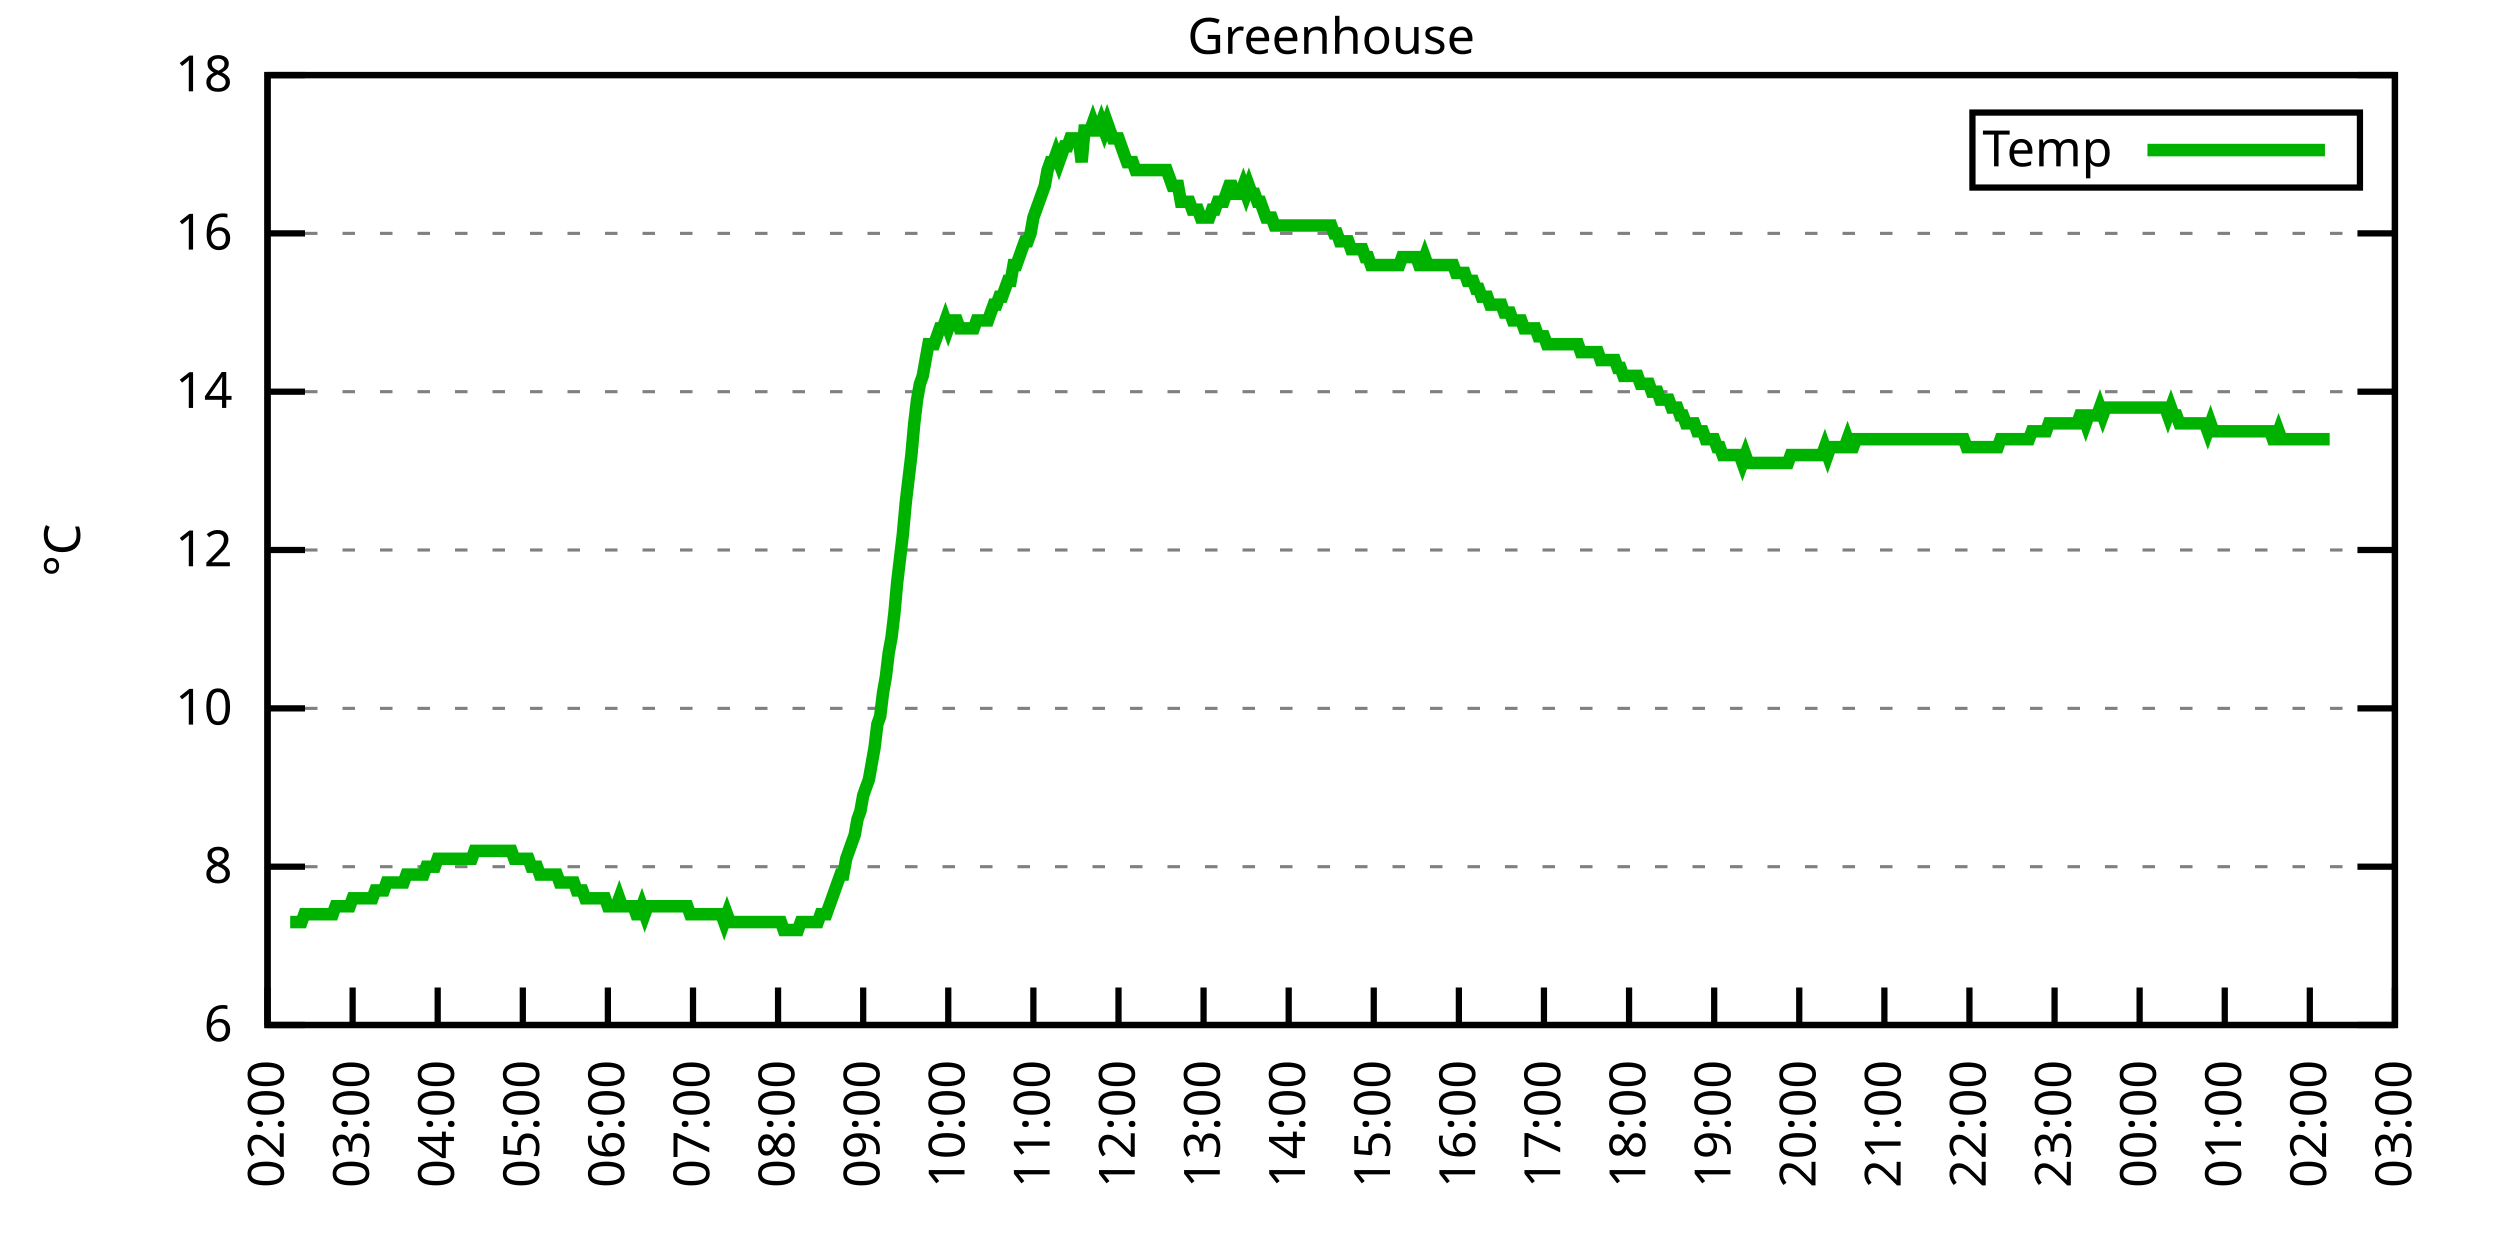
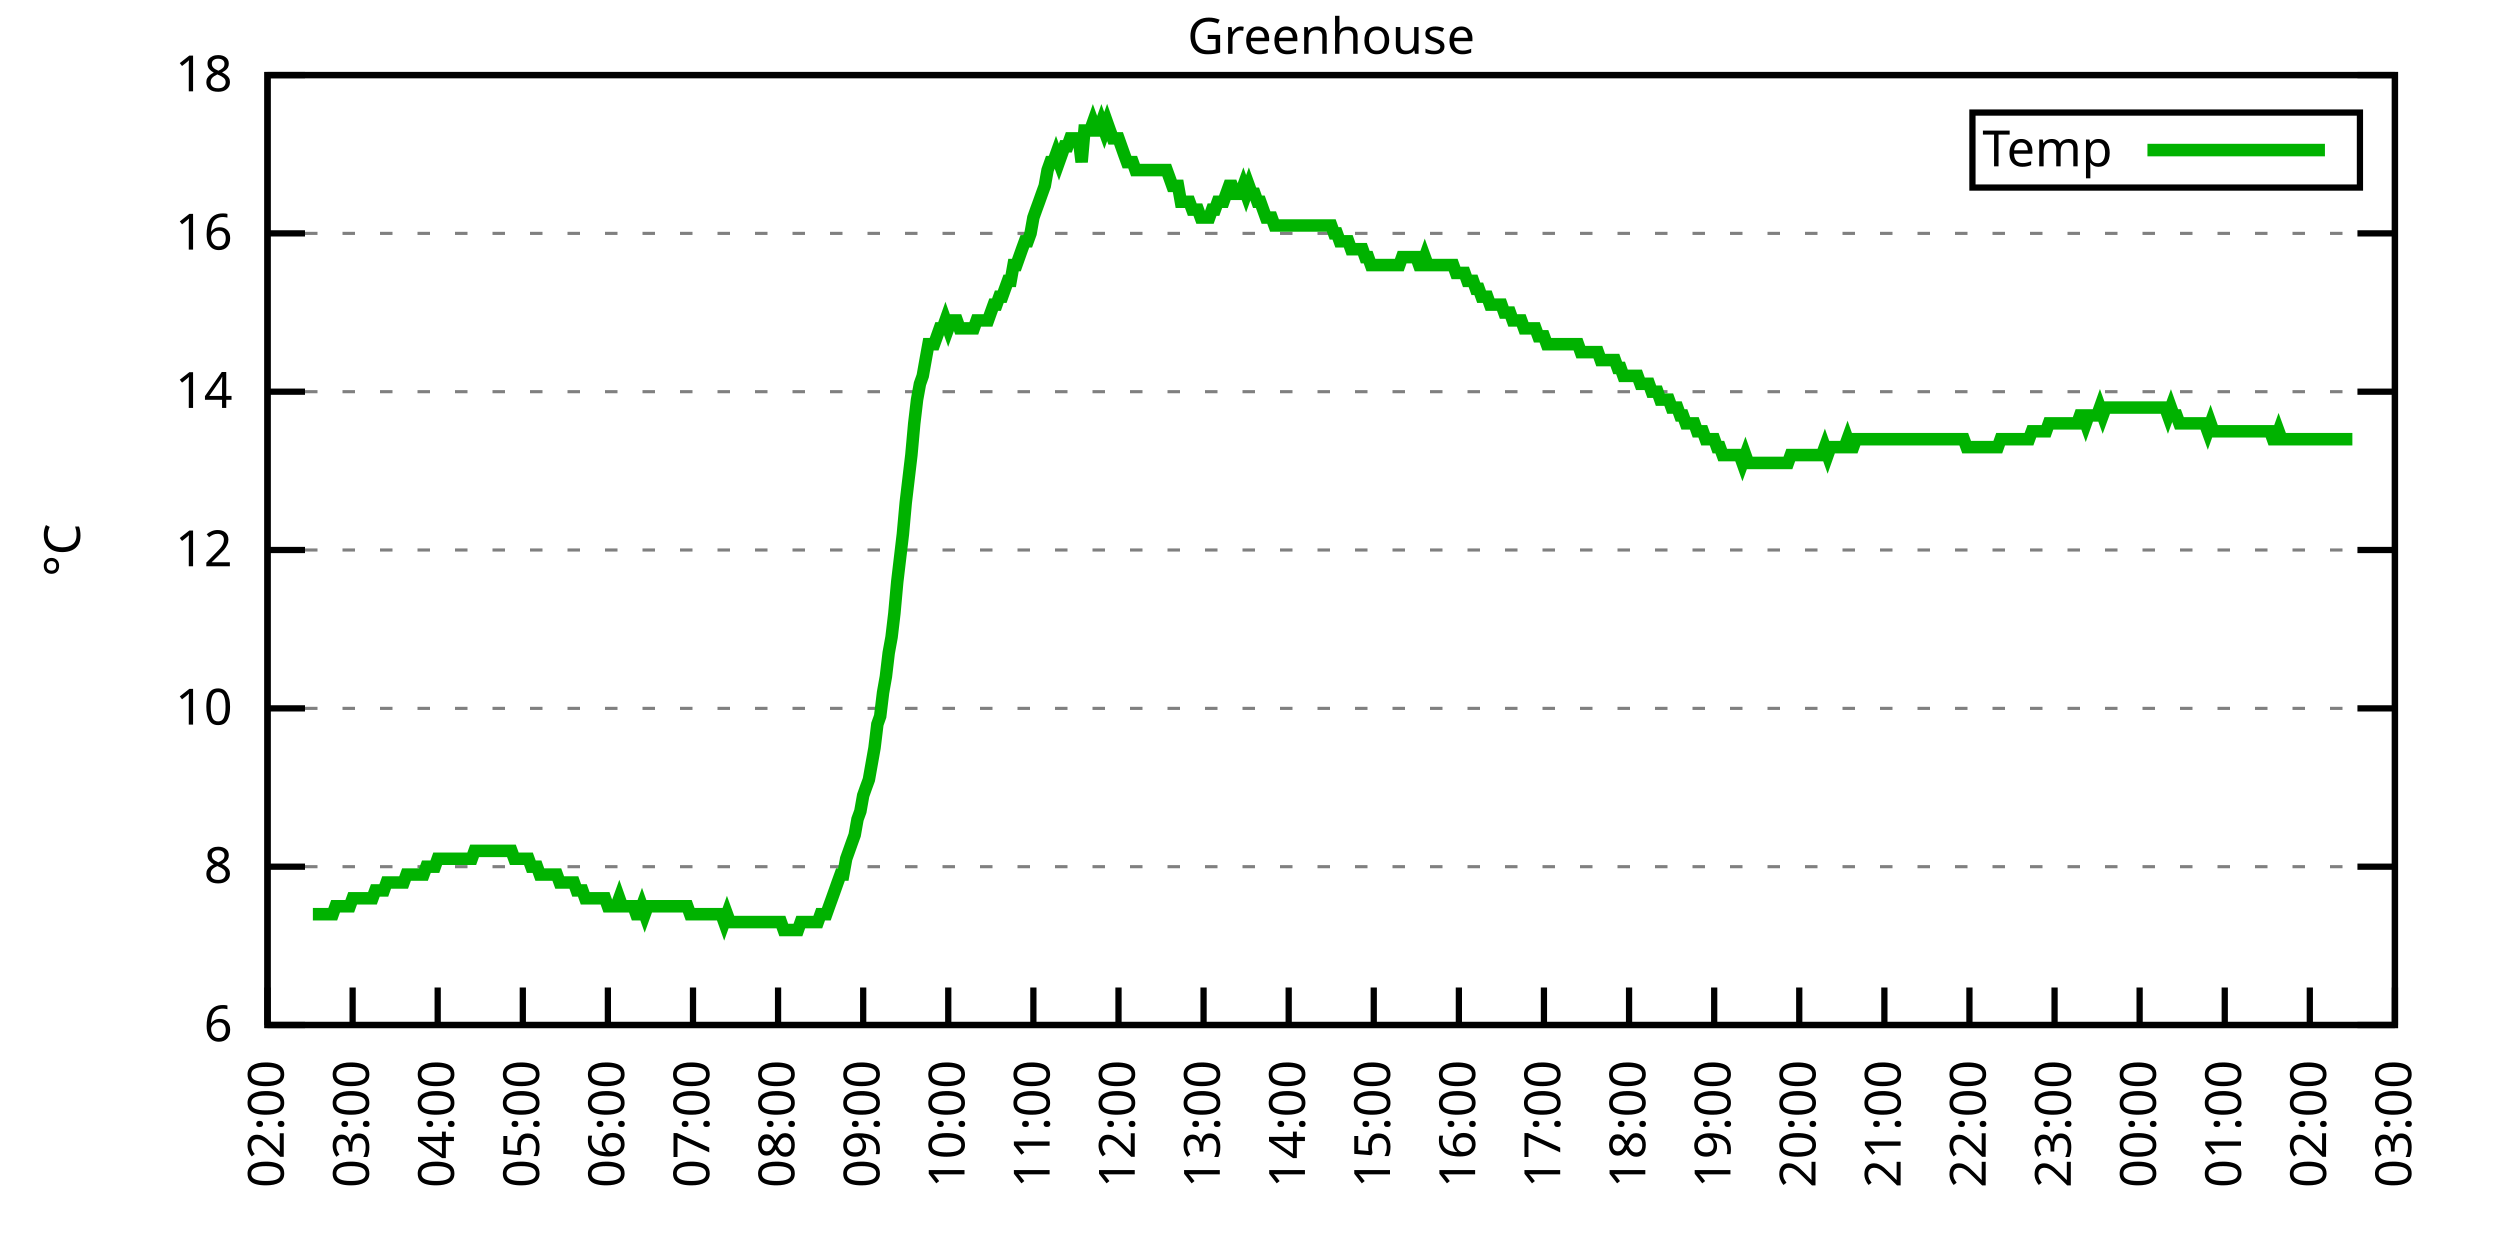
<svg xmlns="http://www.w3.org/2000/svg" xmlns:xlink="http://www.w3.org/1999/xlink" width="400" height="200" viewBox="0 0 400 200">
  <g id="gnuplot_canvas">
    <rect x="0" y="0" width="400" height="200" fill="none" />
    <defs>
      <circle id="gpDot" r="0.5" stroke-width="0.5" stroke="currentColor" />
      <path id="gpPt0" stroke-width="0.333" stroke="currentColor" d="M-1,0 h2 M0,-1 v2" />
      <path id="gpPt1" stroke-width="0.333" stroke="currentColor" d="M-1,-1 L1,1 M1,-1 L-1,1" />
      <path id="gpPt2" stroke-width="0.333" stroke="currentColor" d="M-1,0 L1,0 M0,-1 L0,1 M-1,-1 L1,1 M-1,1 L1,-1" />
      <rect id="gpPt3" stroke-width="0.333" stroke="currentColor" x="-1" y="-1" width="2" height="2" />
      <rect id="gpPt4" stroke-width="0.333" stroke="currentColor" fill="currentColor" x="-1" y="-1" width="2" height="2" />
      <circle id="gpPt5" stroke-width="0.333" stroke="currentColor" cx="0" cy="0" r="1" />
      <use xlink:href="#gpPt5" id="gpPt6" fill="currentColor" stroke="none" />
      <path id="gpPt7" stroke-width="0.333" stroke="currentColor" d="M0,-1.33 L-1.33,0.67 L1.33,0.67 z" />
      <use xlink:href="#gpPt7" id="gpPt8" fill="currentColor" stroke="none" />
      <use xlink:href="#gpPt7" id="gpPt9" stroke="currentColor" transform="rotate(180)" />
      <use xlink:href="#gpPt9" id="gpPt10" fill="currentColor" stroke="none" />
      <use xlink:href="#gpPt3" id="gpPt11" stroke="currentColor" transform="rotate(45)" />
      <use xlink:href="#gpPt11" id="gpPt12" fill="currentColor" stroke="none" />
      <path id="gpPt13" stroke-width="0.333" stroke="currentColor" d="M0,1.330 L1.265,0.411 L0.782,-1.067 L-0.782,-1.076 L-1.265,0.411 z" />
      <use xlink:href="#gpPt13" id="gpPt14" fill="currentColor" stroke="none" />
      <filter id="textbox" filterUnits="objectBoundingBox" x="0" y="0" height="1" width="1">
        <feFlood flood-color="white" flood-opacity="1" result="bgnd" />
        <feComposite in="SourceGraphic" in2="bgnd" operator="atop" />
      </filter>
      <filter id="greybox" filterUnits="objectBoundingBox" x="0" y="0" height="1" width="1">
        <feFlood flood-color="lightgrey" flood-opacity="1" result="grey" />
        <feComposite in="SourceGraphic" in2="grey" operator="atop" />
      </filter>
    </defs>
    <g fill="none" color="white" stroke="currentColor" stroke-width="1.00" stroke-linecap="butt" stroke-linejoin="miter">
</g>
    <g fill="none" color="black" stroke="currentColor" stroke-width="1.00" stroke-linecap="butt" stroke-linejoin="miter">
      <g stroke="none" shape-rendering="crispEdges">
        <polygon fill="rgb(255, 255, 255)" points="42.80,164.00 383.18,164.00 383.18,12.02 42.80,12.02 " />
      </g>
    </g>
    <g fill="none" color="black" stroke="currentColor" stroke-width="1.00" stroke-linecap="butt" stroke-linejoin="miter">
</g>
    <g fill="none" color="black" stroke="black" stroke-width="0.50" stroke-linecap="butt" stroke-linejoin="miter">
</g>
    <g fill="none" color="gray" stroke="currentColor" stroke-width="0.50" stroke-linecap="butt" stroke-linejoin="miter">
      <path stroke="gray" stroke-dasharray="2,4" class="gridline" d="M42.80,164.00 L383.19,164.00  " />
    </g>
    <g fill="none" color="gray" stroke="gray" stroke-width="1.00" stroke-linecap="butt" stroke-linejoin="miter">
</g>
    <g fill="none" color="black" stroke="currentColor" stroke-width="1.00" stroke-linecap="butt" stroke-linejoin="miter">
      <path stroke="black" d="M42.80,164.00 L48.80,164.00 M383.19,164.00 L377.19,164.00  " />
      <g transform="translate(37.20,166.60)" stroke="none" fill="black" font-family="Sans" font-size="8.00" text-anchor="end">
        <text>
          <tspan font-family="Sans"> 6</tspan>
        </text>
      </g>
    </g>
    <g fill="none" color="black" stroke="currentColor" stroke-width="1.00" stroke-linecap="butt" stroke-linejoin="miter">
</g>
    <g fill="none" color="black" stroke="black" stroke-width="0.50" stroke-linecap="butt" stroke-linejoin="miter">
</g>
    <g fill="none" color="gray" stroke="currentColor" stroke-width="0.50" stroke-linecap="butt" stroke-linejoin="miter">
      <path stroke="gray" stroke-dasharray="2,4" class="gridline" d="M42.80,138.67 L383.19,138.67  " />
    </g>
    <g fill="none" color="gray" stroke="gray" stroke-width="1.00" stroke-linecap="butt" stroke-linejoin="miter">
</g>
    <g fill="none" color="black" stroke="currentColor" stroke-width="1.00" stroke-linecap="butt" stroke-linejoin="miter">
      <path stroke="black" d="M42.80,138.67 L48.80,138.67 M383.19,138.67 L377.19,138.67  " />
      <g transform="translate(37.20,141.27)" stroke="none" fill="black" font-family="Sans" font-size="8.00" text-anchor="end">
        <text>
          <tspan font-family="Sans"> 8</tspan>
        </text>
      </g>
    </g>
    <g fill="none" color="black" stroke="currentColor" stroke-width="1.00" stroke-linecap="butt" stroke-linejoin="miter">
</g>
    <g fill="none" color="black" stroke="black" stroke-width="0.50" stroke-linecap="butt" stroke-linejoin="miter">
</g>
    <g fill="none" color="gray" stroke="currentColor" stroke-width="0.50" stroke-linecap="butt" stroke-linejoin="miter">
      <path stroke="gray" stroke-dasharray="2,4" class="gridline" d="M42.80,113.34 L383.19,113.34  " />
    </g>
    <g fill="none" color="gray" stroke="gray" stroke-width="1.00" stroke-linecap="butt" stroke-linejoin="miter">
</g>
    <g fill="none" color="black" stroke="currentColor" stroke-width="1.00" stroke-linecap="butt" stroke-linejoin="miter">
      <path stroke="black" d="M42.80,113.34 L48.80,113.34 M383.19,113.34 L377.19,113.34  " />
      <g transform="translate(37.20,115.94)" stroke="none" fill="black" font-family="Sans" font-size="8.00" text-anchor="end">
        <text>
          <tspan font-family="Sans"> 10</tspan>
        </text>
      </g>
    </g>
    <g fill="none" color="black" stroke="currentColor" stroke-width="1.00" stroke-linecap="butt" stroke-linejoin="miter">
</g>
    <g fill="none" color="black" stroke="black" stroke-width="0.50" stroke-linecap="butt" stroke-linejoin="miter">
</g>
    <g fill="none" color="gray" stroke="currentColor" stroke-width="0.50" stroke-linecap="butt" stroke-linejoin="miter">
      <path stroke="gray" stroke-dasharray="2,4" class="gridline" d="M42.80,88.00 L383.19,88.00  " />
    </g>
    <g fill="none" color="gray" stroke="gray" stroke-width="1.00" stroke-linecap="butt" stroke-linejoin="miter">
</g>
    <g fill="none" color="black" stroke="currentColor" stroke-width="1.00" stroke-linecap="butt" stroke-linejoin="miter">
      <path stroke="black" d="M42.80,88.00 L48.80,88.00 M383.19,88.00 L377.19,88.00  " />
      <g transform="translate(37.20,90.60)" stroke="none" fill="black" font-family="Sans" font-size="8.00" text-anchor="end">
        <text>
          <tspan font-family="Sans"> 12</tspan>
        </text>
      </g>
    </g>
    <g fill="none" color="black" stroke="currentColor" stroke-width="1.00" stroke-linecap="butt" stroke-linejoin="miter">
</g>
    <g fill="none" color="black" stroke="black" stroke-width="0.50" stroke-linecap="butt" stroke-linejoin="miter">
</g>
    <g fill="none" color="gray" stroke="currentColor" stroke-width="0.50" stroke-linecap="butt" stroke-linejoin="miter">
      <path stroke="gray" stroke-dasharray="2,4" class="gridline" d="M42.80,62.67 L383.19,62.67  " />
    </g>
    <g fill="none" color="gray" stroke="gray" stroke-width="1.00" stroke-linecap="butt" stroke-linejoin="miter">
</g>
    <g fill="none" color="black" stroke="currentColor" stroke-width="1.00" stroke-linecap="butt" stroke-linejoin="miter">
      <path stroke="black" d="M42.80,62.67 L48.80,62.67 M383.19,62.67 L377.19,62.67  " />
      <g transform="translate(37.20,65.27)" stroke="none" fill="black" font-family="Sans" font-size="8.00" text-anchor="end">
        <text>
          <tspan font-family="Sans"> 14</tspan>
        </text>
      </g>
    </g>
    <g fill="none" color="black" stroke="currentColor" stroke-width="1.00" stroke-linecap="butt" stroke-linejoin="miter">
</g>
    <g fill="none" color="black" stroke="black" stroke-width="0.50" stroke-linecap="butt" stroke-linejoin="miter">
</g>
    <g fill="none" color="gray" stroke="currentColor" stroke-width="0.50" stroke-linecap="butt" stroke-linejoin="miter">
      <path stroke="gray" stroke-dasharray="2,4" class="gridline" d="M42.80,37.34 L383.19,37.34  " />
    </g>
    <g fill="none" color="gray" stroke="gray" stroke-width="1.00" stroke-linecap="butt" stroke-linejoin="miter">
</g>
    <g fill="none" color="black" stroke="currentColor" stroke-width="1.00" stroke-linecap="butt" stroke-linejoin="miter">
      <path stroke="black" d="M42.80,37.34 L48.80,37.34 M383.19,37.34 L377.19,37.34  " />
      <g transform="translate(37.20,39.94)" stroke="none" fill="black" font-family="Sans" font-size="8.00" text-anchor="end">
        <text>
          <tspan font-family="Sans"> 16</tspan>
        </text>
      </g>
    </g>
    <g fill="none" color="black" stroke="currentColor" stroke-width="1.00" stroke-linecap="butt" stroke-linejoin="miter">
</g>
    <g fill="none" color="black" stroke="black" stroke-width="0.50" stroke-linecap="butt" stroke-linejoin="miter">
</g>
    <g fill="none" color="gray" stroke="currentColor" stroke-width="0.50" stroke-linecap="butt" stroke-linejoin="miter">
      <path stroke="gray" stroke-dasharray="2,4" class="gridline" d="M42.80,12.01 L383.19,12.01  " />
    </g>
    <g fill="none" color="gray" stroke="gray" stroke-width="1.00" stroke-linecap="butt" stroke-linejoin="miter">
</g>
    <g fill="none" color="black" stroke="currentColor" stroke-width="1.00" stroke-linecap="butt" stroke-linejoin="miter">
      <path stroke="black" d="M42.80,12.01 L48.80,12.01 M383.19,12.01 L377.19,12.01  " />
      <g transform="translate(37.20,14.61)" stroke="none" fill="black" font-family="Sans" font-size="8.00" text-anchor="end">
        <text>
          <tspan font-family="Sans"> 18</tspan>
        </text>
      </g>
    </g>
    <g fill="none" color="black" stroke="currentColor" stroke-width="1.00" stroke-linecap="butt" stroke-linejoin="miter">
      <path stroke="black" d="M42.80,164.00 L42.80,158.00  " />
      <g transform="translate(45.40,169.60) rotate(270.00)" stroke="none" fill="black" font-family="Sans" font-size="8.00" text-anchor="end">
        <text>
          <tspan font-family="Sans">02:00</tspan>
        </text>
      </g>
    </g>
    <g fill="none" color="black" stroke="currentColor" stroke-width="1.00" stroke-linecap="butt" stroke-linejoin="miter">
      <path stroke="black" d="M56.42,164.00 L56.42,158.00  " />
      <g transform="translate(59.02,169.60) rotate(270.00)" stroke="none" fill="black" font-family="Sans" font-size="8.00" text-anchor="end">
        <text>
          <tspan font-family="Sans">03:00</tspan>
        </text>
      </g>
    </g>
    <g fill="none" color="black" stroke="currentColor" stroke-width="1.00" stroke-linecap="butt" stroke-linejoin="miter">
      <path stroke="black" d="M70.03,164.00 L70.03,158.00  " />
      <g transform="translate(72.63,169.60) rotate(270.00)" stroke="none" fill="black" font-family="Sans" font-size="8.00" text-anchor="end">
        <text>
          <tspan font-family="Sans">04:00</tspan>
        </text>
      </g>
    </g>
    <g fill="none" color="black" stroke="currentColor" stroke-width="1.00" stroke-linecap="butt" stroke-linejoin="miter">
      <path stroke="black" d="M83.65,164.00 L83.65,158.00  " />
      <g transform="translate(86.25,169.60) rotate(270.00)" stroke="none" fill="black" font-family="Sans" font-size="8.00" text-anchor="end">
        <text>
          <tspan font-family="Sans">05:00</tspan>
        </text>
      </g>
    </g>
    <g fill="none" color="black" stroke="currentColor" stroke-width="1.00" stroke-linecap="butt" stroke-linejoin="miter">
      <path stroke="black" d="M97.26,164.00 L97.26,158.00  " />
      <g transform="translate(99.86,169.60) rotate(270.00)" stroke="none" fill="black" font-family="Sans" font-size="8.00" text-anchor="end">
        <text>
          <tspan font-family="Sans">06:00</tspan>
        </text>
      </g>
    </g>
    <g fill="none" color="black" stroke="currentColor" stroke-width="1.00" stroke-linecap="butt" stroke-linejoin="miter">
      <path stroke="black" d="M110.88,164.00 L110.88,158.00  " />
      <g transform="translate(113.48,169.60) rotate(270.00)" stroke="none" fill="black" font-family="Sans" font-size="8.00" text-anchor="end">
        <text>
          <tspan font-family="Sans">07:00</tspan>
        </text>
      </g>
    </g>
    <g fill="none" color="black" stroke="currentColor" stroke-width="1.00" stroke-linecap="butt" stroke-linejoin="miter">
      <path stroke="black" d="M124.49,164.00 L124.49,158.00  " />
      <g transform="translate(127.09,169.60) rotate(270.00)" stroke="none" fill="black" font-family="Sans" font-size="8.00" text-anchor="end">
        <text>
          <tspan font-family="Sans">08:00</tspan>
        </text>
      </g>
    </g>
    <g fill="none" color="black" stroke="currentColor" stroke-width="1.00" stroke-linecap="butt" stroke-linejoin="miter">
      <path stroke="black" d="M138.11,164.00 L138.11,158.00  " />
      <g transform="translate(140.71,169.60) rotate(270.00)" stroke="none" fill="black" font-family="Sans" font-size="8.00" text-anchor="end">
        <text>
          <tspan font-family="Sans">09:00</tspan>
        </text>
      </g>
    </g>
    <g fill="none" color="black" stroke="currentColor" stroke-width="1.00" stroke-linecap="butt" stroke-linejoin="miter">
      <path stroke="black" d="M151.72,164.00 L151.72,158.00  " />
      <g transform="translate(154.32,169.60) rotate(270.00)" stroke="none" fill="black" font-family="Sans" font-size="8.00" text-anchor="end">
        <text>
          <tspan font-family="Sans">10:00</tspan>
        </text>
      </g>
    </g>
    <g fill="none" color="black" stroke="currentColor" stroke-width="1.00" stroke-linecap="butt" stroke-linejoin="miter">
      <path stroke="black" d="M165.34,164.00 L165.34,158.00  " />
      <g transform="translate(167.94,169.60) rotate(270.00)" stroke="none" fill="black" font-family="Sans" font-size="8.00" text-anchor="end">
        <text>
          <tspan font-family="Sans">11:00</tspan>
        </text>
      </g>
    </g>
    <g fill="none" color="black" stroke="currentColor" stroke-width="1.00" stroke-linecap="butt" stroke-linejoin="miter">
      <path stroke="black" d="M178.96,164.00 L178.96,158.00  " />
      <g transform="translate(181.56,169.60) rotate(270.00)" stroke="none" fill="black" font-family="Sans" font-size="8.00" text-anchor="end">
        <text>
          <tspan font-family="Sans">12:00</tspan>
        </text>
      </g>
    </g>
    <g fill="none" color="black" stroke="currentColor" stroke-width="1.00" stroke-linecap="butt" stroke-linejoin="miter">
      <path stroke="black" d="M192.57,164.00 L192.57,158.00  " />
      <g transform="translate(195.17,169.60) rotate(270.00)" stroke="none" fill="black" font-family="Sans" font-size="8.00" text-anchor="end">
        <text>
          <tspan font-family="Sans">13:00</tspan>
        </text>
      </g>
    </g>
    <g fill="none" color="black" stroke="currentColor" stroke-width="1.00" stroke-linecap="butt" stroke-linejoin="miter">
      <path stroke="black" d="M206.19,164.00 L206.19,158.00  " />
      <g transform="translate(208.79,169.60) rotate(270.00)" stroke="none" fill="black" font-family="Sans" font-size="8.00" text-anchor="end">
        <text>
          <tspan font-family="Sans">14:00</tspan>
        </text>
      </g>
    </g>
    <g fill="none" color="black" stroke="currentColor" stroke-width="1.00" stroke-linecap="butt" stroke-linejoin="miter">
      <path stroke="black" d="M219.80,164.00 L219.80,158.00  " />
      <g transform="translate(222.40,169.60) rotate(270.00)" stroke="none" fill="black" font-family="Sans" font-size="8.00" text-anchor="end">
        <text>
          <tspan font-family="Sans">15:00</tspan>
        </text>
      </g>
    </g>
    <g fill="none" color="black" stroke="currentColor" stroke-width="1.00" stroke-linecap="butt" stroke-linejoin="miter">
      <path stroke="black" d="M233.42,164.00 L233.42,158.00  " />
      <g transform="translate(236.02,169.60) rotate(270.00)" stroke="none" fill="black" font-family="Sans" font-size="8.00" text-anchor="end">
        <text>
          <tspan font-family="Sans">16:00</tspan>
        </text>
      </g>
    </g>
    <g fill="none" color="black" stroke="currentColor" stroke-width="1.00" stroke-linecap="butt" stroke-linejoin="miter">
      <path stroke="black" d="M247.03,164.00 L247.03,158.00  " />
      <g transform="translate(249.63,169.60) rotate(270.00)" stroke="none" fill="black" font-family="Sans" font-size="8.00" text-anchor="end">
        <text>
          <tspan font-family="Sans">17:00</tspan>
        </text>
      </g>
    </g>
    <g fill="none" color="black" stroke="currentColor" stroke-width="1.00" stroke-linecap="butt" stroke-linejoin="miter">
      <path stroke="black" d="M260.65,164.00 L260.65,158.00  " />
      <g transform="translate(263.25,169.60) rotate(270.00)" stroke="none" fill="black" font-family="Sans" font-size="8.00" text-anchor="end">
        <text>
          <tspan font-family="Sans">18:00</tspan>
        </text>
      </g>
    </g>
    <g fill="none" color="black" stroke="currentColor" stroke-width="1.00" stroke-linecap="butt" stroke-linejoin="miter">
      <path stroke="black" d="M274.27,164.00 L274.27,158.00  " />
      <g transform="translate(276.87,169.60) rotate(270.00)" stroke="none" fill="black" font-family="Sans" font-size="8.00" text-anchor="end">
        <text>
          <tspan font-family="Sans">19:00</tspan>
        </text>
      </g>
    </g>
    <g fill="none" color="black" stroke="currentColor" stroke-width="1.00" stroke-linecap="butt" stroke-linejoin="miter">
      <path stroke="black" d="M287.88,164.00 L287.88,158.00  " />
      <g transform="translate(290.48,169.60) rotate(270.00)" stroke="none" fill="black" font-family="Sans" font-size="8.00" text-anchor="end">
        <text>
          <tspan font-family="Sans">20:00</tspan>
        </text>
      </g>
    </g>
    <g fill="none" color="black" stroke="currentColor" stroke-width="1.00" stroke-linecap="butt" stroke-linejoin="miter">
      <path stroke="black" d="M301.50,164.00 L301.50,158.00  " />
      <g transform="translate(304.10,169.60) rotate(270.00)" stroke="none" fill="black" font-family="Sans" font-size="8.00" text-anchor="end">
        <text>
          <tspan font-family="Sans">21:00</tspan>
        </text>
      </g>
    </g>
    <g fill="none" color="black" stroke="currentColor" stroke-width="1.00" stroke-linecap="butt" stroke-linejoin="miter">
      <path stroke="black" d="M315.11,164.00 L315.11,158.00  " />
      <g transform="translate(317.71,169.60) rotate(270.00)" stroke="none" fill="black" font-family="Sans" font-size="8.00" text-anchor="end">
        <text>
          <tspan font-family="Sans">22:00</tspan>
        </text>
      </g>
    </g>
    <g fill="none" color="black" stroke="currentColor" stroke-width="1.00" stroke-linecap="butt" stroke-linejoin="miter">
      <path stroke="black" d="M328.73,164.00 L328.73,158.00  " />
      <g transform="translate(331.33,169.60) rotate(270.00)" stroke="none" fill="black" font-family="Sans" font-size="8.00" text-anchor="end">
        <text>
          <tspan font-family="Sans">23:00</tspan>
        </text>
      </g>
    </g>
    <g fill="none" color="black" stroke="currentColor" stroke-width="1.00" stroke-linecap="butt" stroke-linejoin="miter">
      <path stroke="black" d="M342.34,164.00 L342.34,158.00  " />
      <g transform="translate(344.94,169.60) rotate(270.00)" stroke="none" fill="black" font-family="Sans" font-size="8.00" text-anchor="end">
        <text>
          <tspan font-family="Sans">00:00</tspan>
        </text>
      </g>
    </g>
    <g fill="none" color="black" stroke="currentColor" stroke-width="1.00" stroke-linecap="butt" stroke-linejoin="miter">
      <path stroke="black" d="M355.96,164.00 L355.96,158.00  " />
      <g transform="translate(358.56,169.60) rotate(270.00)" stroke="none" fill="black" font-family="Sans" font-size="8.00" text-anchor="end">
        <text>
          <tspan font-family="Sans">01:00</tspan>
        </text>
      </g>
    </g>
    <g fill="none" color="black" stroke="currentColor" stroke-width="1.00" stroke-linecap="butt" stroke-linejoin="miter">
      <path stroke="black" d="M369.57,164.00 L369.57,158.00  " />
      <g transform="translate(372.17,169.60) rotate(270.00)" stroke="none" fill="black" font-family="Sans" font-size="8.00" text-anchor="end">
        <text>
          <tspan font-family="Sans">02:00</tspan>
        </text>
      </g>
    </g>
    <g fill="none" color="black" stroke="currentColor" stroke-width="1.00" stroke-linecap="butt" stroke-linejoin="miter">
      <path stroke="black" d="M383.19,164.00 L383.19,158.00  " />
      <g transform="translate(385.79,169.60) rotate(270.00)" stroke="none" fill="black" font-family="Sans" font-size="8.00" text-anchor="end">
        <text>
          <tspan font-family="Sans">03:00</tspan>
        </text>
      </g>
    </g>
    <g fill="none" color="black" stroke="currentColor" stroke-width="1.00" stroke-linecap="butt" stroke-linejoin="miter">
</g>
    <g fill="none" color="black" stroke="currentColor" stroke-width="1.00" stroke-linecap="butt" stroke-linejoin="miter">
      <path stroke="black" d="M42.80,12.01 L42.80,164.00 L383.19,164.00 L383.19,12.01 L42.80,12.01 Z  " />
    </g>
    <g fill="none" color="black" stroke="currentColor" stroke-width="1.00" stroke-linecap="butt" stroke-linejoin="miter">
</g>
    <g fill="none" color="black" stroke="currentColor" stroke-width="1.00" stroke-linecap="butt" stroke-linejoin="miter">
      <path stroke="black" d="M315.59,30.01 L315.59,18.01 L377.59,18.01 L377.59,30.01 L315.59,30.01 Z  " />
    </g>
    <g id="Greenhouse_plot_1">
      <g fill="none" color="white" stroke="black" stroke-width="2.00" stroke-linecap="butt" stroke-linejoin="miter">
</g>
      <g fill="none" color="black" stroke="currentColor" stroke-width="2.00" stroke-linecap="butt" stroke-linejoin="miter">
        <g transform="translate(337.99,26.61)" stroke="none" fill="black" font-family="Sans" font-size="8.00" text-anchor="end">
          <text>
            <tspan font-family="Sans">Temp</tspan>
          </text>
        </g>
      </g>
      <g fill="none" color="black" stroke="currentColor" stroke-width="2.00" stroke-linecap="butt" stroke-linejoin="miter">
-         <path stroke="rgb(  0, 178,   0)" d="M343.59,24.01 L371.99,24.01 M46.43,147.53 L46.88,147.53 L47.34,147.53 L47.79,147.53 L48.25,147.53 L48.70,146.27   L49.15,146.27 L49.61,146.27 L50.06,146.27 L50.52,146.27 L50.97,146.27 L51.42,146.27 L51.88,146.27 L52.33,146.27   L52.78,146.27 L53.24,146.27 L53.69,145.00 L54.15,145.00 L54.60,145.00 L55.05,145.00 L55.51,145.00 L55.96,145.00   L56.42,143.73 L56.87,143.73 L57.32,143.73 L57.78,143.73 L58.23,143.73 L58.68,143.73 L59.14,143.73 L59.59,143.73   L60.05,142.47 L60.50,142.47 L60.95,142.47 L61.41,142.47 L61.86,141.20 L62.32,141.20 L62.77,141.20 L63.22,141.20   L63.68,141.20 L64.13,141.20 L64.58,141.20 L65.04,139.93 L65.49,139.93 L65.95,139.93 L66.40,139.93 L66.85,139.93   L67.31,139.93 L67.76,139.93 L68.22,138.67 L68.67,138.67 L69.12,138.67 L69.58,138.67 L70.03,137.40 L70.49,137.40   L70.94,137.40 L71.39,137.40 L71.85,137.40 L72.30,137.40 L72.75,137.40 L73.21,137.40 L73.66,137.40 L74.12,137.40   L74.57,137.40 L75.02,137.40 L75.48,137.40 L75.93,136.14 L76.39,136.14 L76.84,136.14 L77.29,136.14 L77.75,136.14   L78.20,136.14 L78.65,136.14 L79.11,136.14 L79.56,136.14 L80.02,136.14 L80.47,136.14 L80.92,136.14 L81.38,136.14   L81.83,136.14 L82.29,137.40 L82.74,137.40 L83.19,137.40 L83.65,137.40 L84.10,137.40 L84.55,137.40 L85.01,138.67   L85.46,138.67 L85.92,138.67 L86.37,139.93 L86.82,139.93 L87.28,139.93 L87.73,139.93 L88.19,139.93 L88.64,139.93   L89.09,139.93 L89.55,141.20 L90.00,141.20 L90.45,141.20 L90.91,141.20 L91.36,141.20 L91.82,141.20 L92.27,142.47   L92.72,142.47 L93.18,142.47 L93.63,143.73 L94.09,143.73 L94.54,143.73 L94.99,143.73 L95.45,143.73 L95.90,143.73   L96.35,143.73 L96.81,143.73 L97.26,145.00 L97.72,145.00 L98.17,145.00 L98.62,145.00 L99.08,143.73 L99.53,145.00   L99.99,145.00 L100.44,145.00 L100.89,145.00 L101.35,145.00 L101.80,146.27 L102.25,146.27 L102.71,145.00 L103.16,146.27   L103.62,145.00 L104.07,145.00 L104.52,145.00 L104.98,145.00 L105.43,145.00 L105.89,145.00 L106.34,145.00 L106.79,145.00   L107.25,145.00 L107.70,145.00 L108.15,145.00 L108.61,145.00 L109.06,145.00 L109.52,145.00 L109.97,145.00 L110.42,146.27   L110.88,146.27 L111.33,146.27 L111.79,146.27 L112.24,146.27 L112.69,146.27 L113.15,146.27 L113.60,146.27 L114.05,146.27   L114.51,146.27 L114.96,146.27 L115.42,146.27 L115.87,147.53 L116.32,146.27 L116.78,147.53 L117.23,147.53 L117.69,147.53   L118.14,147.53 L118.59,147.53 L119.05,147.53 L119.50,147.53 L119.96,147.53 L120.41,147.53 L120.86,147.53 L121.32,147.53   L121.77,147.53 L122.22,147.53 L122.68,147.53 L123.13,147.53 L123.59,147.53 L124.04,147.53 L124.49,147.53 L124.95,147.53   L125.40,148.80 L125.86,148.80 L126.31,148.80 L126.76,148.80 L127.22,148.80 L127.67,148.80 L128.12,147.53 L128.58,147.53   L129.03,147.53 L129.49,147.53 L129.94,147.53 L130.39,147.53 L130.85,147.53 L131.30,146.27 L131.76,146.27 L132.21,146.27   L132.66,145.00 L133.12,143.73 L133.57,142.47 L134.02,141.20 L134.48,139.93 L134.93,139.93 L135.39,137.40 L135.84,136.14   L136.29,134.87 L136.75,133.60 L137.20,131.07 L137.66,129.80 L138.11,127.27 L138.56,126.00 L139.02,124.74 L139.47,122.20   L139.92,119.67 L140.38,115.87 L140.83,114.60 L141.29,110.80 L141.74,108.27 L142.19,104.47 L142.65,101.94 L143.10,98.14   L143.56,93.07 L144.01,89.27 L144.46,85.47 L144.92,80.41 L145.37,76.61 L145.82,72.81 L146.28,67.74 L146.73,63.94   L147.19,61.41 L147.64,60.14 L148.09,57.61 L148.55,55.07 L149.00,55.07 L149.46,55.07 L149.91,53.81 L150.36,52.54   L150.82,52.54 L151.27,51.27 L151.72,52.54 L152.18,51.27 L152.63,51.27 L153.09,51.27 L153.54,52.54 L153.99,52.54   L154.45,52.54 L154.90,52.54 L155.36,52.54 L155.81,52.54 L156.26,51.27 L156.72,51.27 L157.17,51.27 L157.62,51.27   L158.08,51.27 L158.53,50.01 L158.99,48.74 L159.44,48.74 L159.89,47.47 L160.35,47.47 L160.80,46.21 L161.26,44.94   L161.71,44.94 L162.16,42.41 L162.62,42.41 L163.07,41.14 L163.52,39.87 L163.98,38.61 L164.43,38.61 L164.89,37.34   L165.34,34.81 L165.79,33.54 L166.25,32.28 L166.70,31.01 L167.16,29.74 L167.61,27.21 L168.06,25.94 L168.52,25.94   L168.97,24.68 L169.43,25.94 L169.88,24.68 L170.33,23.41 L170.79,23.41 L171.24,22.14 L171.69,22.14 L172.15,22.14   L172.60,22.14 L173.06,25.94 L173.51,20.88 L173.96,20.88 L174.42,20.88 L174.87,19.61 L175.33,20.88 L175.78,20.88   L176.23,19.61 L176.69,20.88 L177.14,19.61 L177.59,20.88 L178.05,22.14 L178.50,22.14 L178.96,22.14 L179.41,23.41   L179.86,24.68 L180.32,25.94 L180.77,25.94 L181.23,25.94 L181.68,27.21 L182.13,27.21 L182.59,27.21 L183.04,27.21   L183.49,27.21 L183.95,27.21 L184.40,27.21 L184.86,27.21 L185.31,27.21 L185.76,27.21 L186.22,27.21 L186.67,27.21   L187.13,28.48 L187.58,29.74 L188.03,29.74 L188.49,29.74 L188.94,32.28 L189.39,32.28 L189.85,32.28 L190.30,32.28   L190.76,33.54 L191.21,33.54 L191.66,33.54 L192.12,34.81 L192.57,34.81 L193.03,34.81 L193.48,34.81 L193.93,33.54   L194.39,33.54 L194.84,32.28 L195.29,32.28 L195.75,32.28 L196.20,31.01 L196.66,29.74 L197.11,29.74 L197.56,31.01   L198.02,31.01 L198.47,31.01 L198.93,29.74 L199.38,31.01 L199.83,29.74 L200.29,31.01 L200.74,31.01 L201.19,32.28   L201.65,32.28 L202.10,33.54 L202.56,34.81 L203.01,34.81 L203.46,34.81 L203.92,36.08 L204.37,36.08 L204.83,36.08   L205.28,36.08 L205.73,36.08 L206.19,36.08 L206.64,36.08 L207.09,36.08 L207.55,36.08 L208.00,36.08 L208.46,36.08   L208.91,36.08 L209.36,36.08 L209.82,36.08 L210.27,36.08 L210.73,36.08 L211.18,36.08 L211.63,36.08 L212.09,36.08   L212.54,36.08 L213.00,36.08 L213.45,37.34 L213.90,37.34 L214.36,38.61 L214.81,38.61 L215.26,38.61 L215.72,38.61   L216.17,39.87 L216.63,39.87 L217.08,39.87 L217.53,39.87 L217.99,39.87 L218.44,41.14 L218.90,41.14 L219.35,42.41   L219.80,42.41 L220.26,42.41 L220.71,42.41 L221.16,42.41 L221.62,42.41 L222.07,42.41 L222.53,42.41 L222.98,42.41   L223.43,42.41 L223.89,42.41 L224.34,41.14 L224.80,41.14 L225.25,41.14 L225.70,41.14 L226.16,41.14 L226.61,41.14   L227.06,42.41 L227.52,42.41 L227.97,41.14 L228.43,42.41 L228.88,42.41 L229.33,42.41 L229.79,42.41 L230.24,42.41   L230.70,42.41 L231.15,42.41 L231.60,42.41 L232.06,42.41 L232.51,42.41 L232.96,43.67 L233.42,43.67 L233.87,43.67   L234.33,43.67 L234.78,44.94 L235.23,44.94 L235.69,44.94 L236.14,46.21 L236.60,46.21 L237.05,47.47 L237.50,47.47   L237.96,47.47 L238.41,48.74 L238.86,48.74 L239.32,48.74 L239.77,48.74 L240.23,48.74 L240.68,50.01 L241.13,50.01   L241.59,50.01 L242.04,51.27 L242.50,51.27 L242.95,51.27 L243.40,51.27 L243.86,52.54 L244.31,52.54 L244.76,52.54   L245.22,52.54 L245.67,52.54 L246.13,53.81 L246.58,53.81 L247.03,53.81 L247.49,55.07 L247.94,55.07 L248.40,55.07   L248.85,55.07 L249.30,55.07 L249.76,55.07 L250.21,55.07 L250.66,55.07 L251.12,55.07 L251.57,55.07 L252.03,55.07   L252.48,55.07 L252.93,56.34 L253.39,56.34 L253.84,56.34 L254.30,56.34 L254.75,56.34 L255.20,56.34 L255.66,56.34   L256.11,57.61 L256.56,57.61 L257.02,57.61 L257.47,57.61 L257.93,57.61 L258.38,57.61 L258.83,58.87 L259.29,58.87   L259.74,60.14 L260.20,60.14 L260.65,60.14 L261.10,60.14 L261.56,60.14 L262.01,60.14 L262.47,61.41 L262.92,61.41   L263.37,61.41 L263.83,61.41 L264.28,62.67 L264.73,62.67 L265.19,62.67 L265.64,63.94 L266.10,63.94 L266.55,63.94   L267.00,63.94 L267.46,65.21 L267.91,65.21 L268.37,65.21 L268.82,66.47 L269.27,66.47 L269.73,67.74 L270.18,67.74   L270.63,67.74 L271.09,67.74 L271.54,69.01 L272.00,69.01 L272.45,69.01 L272.90,70.27 L273.36,70.27 L273.81,70.27   L274.27,70.27 L274.72,71.54 L275.17,71.54 L275.63,72.81 L276.08,72.81 L276.53,72.81 L276.99,72.81 L277.44,72.81   L277.90,72.81 L278.35,72.81 L278.80,74.07 L279.26,72.81 L279.71,74.07 L280.17,74.07 L280.62,74.07 L281.07,74.07   L281.53,74.07 L281.98,74.07 L282.43,74.07 L282.89,74.07 L283.34,74.07 L283.80,74.07 L284.25,74.07 L284.70,74.07   L285.16,74.07 L285.61,74.07 L286.07,74.07 L286.52,72.81 L286.97,72.81 L287.43,72.81 L287.88,72.81 L288.33,72.81   L288.79,72.81 L289.24,72.81 L289.70,72.81 L290.15,72.81 L290.60,72.81 L291.06,72.81 L291.51,72.81 L291.97,71.54   L292.42,72.81 L292.87,71.54 L293.33,71.54 L293.78,71.54 L294.23,71.54 L294.69,71.54 L295.14,71.54 L295.60,70.27   L296.05,71.54 L296.50,71.54 L296.96,70.27 L297.41,70.27 L297.87,70.27 L298.32,70.27 L298.77,70.27 L299.23,70.27   L299.68,70.27 L300.13,70.27 L300.59,70.27 L301.04,70.27 L301.50,70.27 L301.95,70.27 L302.40,70.27 L302.86,70.27   L303.31,70.27 L303.77,70.27 L304.22,70.27 L304.67,70.27 L305.13,70.27 L305.58,70.27 L306.03,70.27 L306.49,70.27   L306.94,70.27 L307.40,70.27 L307.85,70.27 L308.30,70.27 L308.76,70.27 L309.21,70.27 L309.67,70.27 L310.12,70.27   L310.57,70.27 L311.03,70.27 L311.48,70.27 L311.94,70.27 L312.39,70.27 L312.84,70.27 L313.30,70.27 L313.75,70.27   L314.20,70.27 L314.66,71.54 L315.11,71.54 L315.57,71.54 L316.02,71.54 L316.47,71.54 L316.93,71.54 L317.38,71.54   L317.84,71.54 L318.29,71.54 L318.74,71.54 L319.20,71.54 L319.65,71.54 L320.10,70.27 L320.56,70.27 L321.01,70.27   L321.47,70.27 L321.92,70.27 L322.37,70.27 L322.83,70.27 L323.28,70.27 L323.74,70.27 L324.19,70.27 L324.64,70.27   L325.10,69.01 L325.55,69.01 L326.00,69.01 L326.46,69.01 L326.91,69.01 L327.37,69.01 L327.82,67.74 L328.27,67.74   L328.73,67.74 L329.18,67.74 L329.64,67.74 L330.09,67.74 L330.54,67.74 L331.00,67.74 L331.45,67.74 L331.90,67.74   L332.36,67.74 L332.81,66.47 L333.27,66.47 L333.72,67.74 L334.17,66.47 L334.63,66.47 L335.08,66.47 L335.54,66.47   L335.99,65.21 L336.44,66.47 L336.90,65.21 L337.35,65.21 L337.80,65.21 L338.26,65.21 L338.71,65.21 L339.17,65.21   L339.62,65.21 L340.07,65.21 L340.53,65.21 L340.98,65.21 L341.44,65.21 L341.89,65.21 L342.34,65.21 L342.80,65.21   L343.25,65.21 L343.70,65.21 L344.16,65.21 L344.61,65.21 L345.07,65.21 L345.52,65.21 L345.97,65.21 L346.43,65.21   L346.88,66.47 L347.34,65.21 L347.79,66.47 L348.24,66.47 L348.70,67.74 L349.15,67.74 L349.60,67.74 L350.06,67.74   L350.51,67.74 L350.97,67.74 L351.42,67.74 L351.87,67.74 L352.33,67.74 L352.78,67.74 L353.24,69.01 L353.69,67.74   L354.14,69.01 L354.60,69.01 L355.05,69.01 L355.50,69.01 L355.96,69.01 L356.41,69.01 L356.87,69.01 L357.32,69.01   L357.77,69.01 L358.23,69.01 L358.68,69.01 L359.14,69.01 L359.59,69.01 L360.04,69.01 L360.50,69.01 L360.95,69.01   L361.41,69.01 L361.86,69.01 L362.31,69.01 L362.77,69.01 L363.22,69.01 L363.67,70.27 L364.13,70.27 L364.58,69.01   L365.04,70.27 L365.49,70.27 L365.94,70.27 L366.40,70.27 L366.85,70.27 L367.31,70.27 L367.76,70.27 L368.21,70.27   L368.67,70.27 L369.12,70.27 L369.57,70.27 L370.03,70.27 L370.48,70.27 L370.94,70.27 L371.39,70.27 L371.84,70.27   L372.30,70.27 L372.75,70.27  " />
+         <path stroke="rgb(  0, 178,   0)" d="M343.59,24.01 L371.99,24.01 M50.06,146.27 L50.52,146.27 L50.97,146.27 L51.42,146.27 L51.88,146.27 L52.33,146.27   L52.78,146.27 L53.24,146.27 L53.69,145.00 L54.15,145.00 L54.60,145.00 L55.05,145.00 L55.51,145.00 L55.96,145.00   L56.42,143.73 L56.87,143.73 L57.32,143.73 L57.78,143.73 L58.23,143.73 L58.68,143.73 L59.14,143.73 L59.59,143.73   L60.05,142.47 L60.50,142.47 L60.95,142.47 L61.41,142.47 L61.86,141.20 L62.32,141.20 L62.77,141.20 L63.22,141.20   L63.68,141.20 L64.13,141.20 L64.58,141.20 L65.04,139.93 L65.49,139.93 L65.95,139.93 L66.40,139.93 L66.85,139.93   L67.31,139.93 L67.76,139.93 L68.22,138.67 L68.67,138.67 L69.12,138.67 L69.58,138.67 L70.03,137.40 L70.49,137.40   L70.94,137.40 L71.39,137.40 L71.85,137.40 L72.30,137.40 L72.75,137.40 L73.21,137.40 L73.66,137.40 L74.12,137.40   L74.57,137.40 L75.02,137.40 L75.48,137.40 L75.93,136.14 L76.39,136.14 L76.84,136.14 L77.29,136.14 L77.75,136.14   L78.20,136.14 L78.65,136.14 L79.11,136.14 L79.56,136.14 L80.02,136.14 L80.47,136.14 L80.92,136.14 L81.38,136.14   L81.83,136.14 L82.29,137.40 L82.74,137.40 L83.19,137.40 L83.65,137.40 L84.10,137.40 L84.55,137.40 L85.01,138.67   L85.46,138.67 L85.92,138.67 L86.37,139.93 L86.82,139.93 L87.28,139.93 L87.73,139.93 L88.19,139.93 L88.64,139.93   L89.09,139.93 L89.55,141.20 L90.00,141.20 L90.45,141.20 L90.91,141.20 L91.36,141.20 L91.82,141.20 L92.27,142.47   L92.72,142.47 L93.18,142.47 L93.63,143.73 L94.09,143.73 L94.54,143.73 L94.99,143.73 L95.45,143.73 L95.90,143.73   L96.35,143.73 L96.81,143.73 L97.26,145.00 L97.72,145.00 L98.17,145.00 L98.62,145.00 L99.08,143.73 L99.53,145.00   L99.99,145.00 L100.44,145.00 L100.89,145.00 L101.35,145.00 L101.80,146.27 L102.25,146.27 L102.71,145.00 L103.16,146.27   L103.62,145.00 L104.07,145.00 L104.52,145.00 L104.98,145.00 L105.43,145.00 L105.89,145.00 L106.34,145.00 L106.79,145.00   L107.25,145.00 L107.70,145.00 L108.15,145.00 L108.61,145.00 L109.06,145.00 L109.52,145.00 L109.97,145.00 L110.42,146.27   L110.88,146.27 L111.33,146.27 L111.79,146.27 L112.24,146.27 L112.69,146.27 L113.15,146.27 L113.60,146.27 L114.05,146.27   L114.51,146.27 L114.96,146.27 L115.42,146.27 L115.87,147.53 L116.32,146.27 L116.78,147.53 L117.23,147.53 L117.69,147.53   L118.14,147.53 L118.59,147.53 L119.05,147.53 L119.50,147.53 L119.96,147.53 L120.41,147.53 L120.86,147.53 L121.32,147.53   L121.77,147.53 L122.22,147.53 L122.68,147.53 L123.13,147.53 L123.59,147.53 L124.04,147.53 L124.49,147.53 L124.95,147.53   L125.40,148.80 L125.86,148.80 L126.31,148.80 L126.76,148.80 L127.22,148.80 L127.67,148.80 L128.12,147.53 L128.58,147.53   L129.03,147.53 L129.49,147.53 L129.94,147.53 L130.39,147.53 L130.85,147.53 L131.30,146.27 L131.76,146.27 L132.21,146.27   L132.66,145.00 L133.12,143.73 L133.57,142.47 L134.02,141.20 L134.48,139.93 L134.93,139.93 L135.39,137.40 L135.84,136.14   L136.29,134.87 L136.75,133.60 L137.20,131.07 L137.66,129.80 L138.11,127.27 L138.56,126.00 L139.02,124.74 L139.47,122.20   L139.92,119.67 L140.38,115.87 L140.83,114.60 L141.29,110.80 L141.74,108.27 L142.19,104.47 L142.65,101.94 L143.10,98.14   L143.56,93.07 L144.01,89.27 L144.46,85.47 L144.92,80.41 L145.37,76.61 L145.82,72.81 L146.28,67.74 L146.73,63.94   L147.19,61.41 L147.64,60.14 L148.09,57.61 L148.55,55.07 L149.00,55.07 L149.46,55.07 L149.91,53.81 L150.36,52.54   L150.82,52.54 L151.27,51.27 L151.72,52.54 L152.18,51.27 L152.63,51.27 L153.09,51.27 L153.54,52.54 L153.99,52.54   L154.45,52.54 L154.90,52.54 L155.36,52.54 L155.81,52.54 L156.26,51.27 L156.72,51.27 L157.17,51.27 L157.62,51.27   L158.08,51.27 L158.53,50.01 L158.99,48.74 L159.44,48.74 L159.89,47.47 L160.35,47.47 L160.80,46.21 L161.26,44.94   L161.71,44.94 L162.16,42.41 L162.62,42.41 L163.07,41.14 L163.52,39.87 L163.98,38.61 L164.43,38.61 L164.89,37.34   L165.34,34.81 L165.79,33.54 L166.25,32.28 L166.70,31.01 L167.16,29.74 L167.61,27.21 L168.06,25.94 L168.52,25.94   L168.97,24.68 L169.43,25.94 L169.88,24.68 L170.33,23.41 L170.79,23.41 L171.24,22.14 L171.69,22.14 L172.15,22.14   L172.60,22.14 L173.06,25.94 L173.51,20.88 L173.96,20.88 L174.42,20.88 L174.87,19.61 L175.33,20.88 L175.78,20.88   L176.23,19.61 L176.69,20.88 L177.14,19.61 L177.59,20.88 L178.05,22.14 L178.50,22.14 L178.96,22.14 L179.41,23.41   L179.86,24.68 L180.32,25.94 L180.77,25.94 L181.23,25.94 L181.68,27.21 L182.13,27.21 L182.59,27.21 L183.04,27.21   L183.49,27.21 L183.95,27.21 L184.40,27.21 L184.86,27.21 L185.31,27.21 L185.76,27.21 L186.22,27.21 L186.67,27.21   L187.13,28.48 L187.58,29.74 L188.03,29.74 L188.49,29.74 L188.94,32.28 L189.39,32.28 L189.85,32.28 L190.30,32.28   L190.76,33.54 L191.21,33.54 L191.66,33.54 L192.12,34.81 L192.57,34.81 L193.03,34.81 L193.48,34.81 L193.93,33.54   L194.39,33.54 L194.84,32.28 L195.29,32.28 L195.75,32.28 L196.20,31.01 L196.66,29.74 L197.11,29.74 L197.56,31.01   L198.02,31.01 L198.47,31.01 L198.93,29.74 L199.38,31.01 L199.83,29.74 L200.29,31.01 L200.74,31.01 L201.19,32.28   L201.65,32.28 L202.10,33.54 L202.56,34.81 L203.01,34.81 L203.46,34.81 L203.92,36.08 L204.37,36.08 L204.83,36.08   L205.28,36.08 L205.73,36.08 L206.19,36.08 L206.64,36.08 L207.09,36.08 L207.55,36.08 L208.00,36.08 L208.46,36.08   L208.91,36.08 L209.36,36.08 L209.82,36.08 L210.27,36.08 L210.73,36.08 L211.18,36.08 L211.63,36.08 L212.09,36.08   L212.54,36.08 L213.00,36.08 L213.45,37.34 L213.90,37.34 L214.36,38.61 L214.81,38.61 L215.26,38.61 L215.72,38.61   L216.17,39.87 L216.63,39.87 L217.08,39.87 L217.53,39.87 L217.99,39.87 L218.44,41.14 L218.90,41.14 L219.35,42.41   L219.80,42.41 L220.26,42.41 L220.71,42.41 L221.16,42.41 L221.62,42.41 L222.07,42.41 L222.53,42.41 L222.98,42.41   L223.43,42.41 L223.89,42.41 L224.34,41.14 L224.80,41.14 L225.25,41.14 L225.70,41.14 L226.16,41.14 L226.61,41.14   L227.06,42.41 L227.52,42.41 L227.97,41.14 L228.43,42.41 L228.88,42.41 L229.33,42.41 L229.79,42.41 L230.24,42.41   L230.70,42.41 L231.15,42.41 L231.60,42.41 L232.06,42.41 L232.51,42.41 L232.96,43.67 L233.42,43.67 L233.87,43.67   L234.33,43.67 L234.78,44.94 L235.23,44.94 L235.69,44.94 L236.14,46.21 L236.60,46.21 L237.05,47.47 L237.50,47.47   L237.96,47.47 L238.41,48.74 L238.86,48.74 L239.32,48.74 L239.77,48.74 L240.23,48.74 L240.68,50.01 L241.13,50.01   L241.59,50.01 L242.04,51.27 L242.50,51.27 L242.95,51.27 L243.40,51.27 L243.86,52.54 L244.31,52.54 L244.76,52.54   L245.22,52.54 L245.67,52.54 L246.13,53.81 L246.58,53.81 L247.03,53.81 L247.49,55.07 L247.94,55.07 L248.40,55.07   L248.85,55.07 L249.30,55.07 L249.76,55.07 L250.21,55.07 L250.66,55.07 L251.12,55.07 L251.57,55.07 L252.03,55.07   L252.48,55.07 L252.93,56.34 L253.39,56.34 L253.84,56.34 L254.30,56.34 L254.75,56.34 L255.20,56.34 L255.66,56.34   L256.11,57.61 L256.56,57.61 L257.02,57.61 L257.47,57.61 L257.93,57.61 L258.38,57.61 L258.83,58.87 L259.29,58.87   L259.74,60.14 L260.20,60.14 L260.65,60.14 L261.10,60.14 L261.56,60.14 L262.01,60.14 L262.47,61.41 L262.92,61.41   L263.37,61.41 L263.83,61.41 L264.28,62.67 L264.73,62.67 L265.19,62.67 L265.64,63.94 L266.10,63.94 L266.55,63.94   L267.00,63.94 L267.46,65.21 L267.91,65.21 L268.37,65.21 L268.82,66.47 L269.27,66.47 L269.73,67.74 L270.18,67.74   L270.63,67.74 L271.09,67.74 L271.54,69.01 L272.00,69.01 L272.45,69.01 L272.90,70.27 L273.36,70.27 L273.81,70.27   L274.27,70.27 L274.72,71.54 L275.17,71.54 L275.63,72.81 L276.08,72.81 L276.53,72.81 L276.99,72.81 L277.44,72.81   L277.90,72.81 L278.35,72.81 L278.80,74.07 L279.26,72.81 L279.71,74.07 L280.17,74.07 L280.62,74.07 L281.07,74.07   L281.53,74.07 L281.98,74.07 L282.43,74.07 L282.89,74.07 L283.34,74.07 L283.80,74.07 L284.25,74.07 L284.70,74.07   L285.16,74.07 L285.61,74.07 L286.07,74.07 L286.52,72.81 L286.97,72.81 L287.43,72.81 L287.88,72.81 L288.33,72.81   L288.79,72.81 L289.24,72.81 L289.70,72.81 L290.15,72.81 L290.60,72.81 L291.06,72.81 L291.51,72.81 L291.97,71.54   L292.42,72.81 L292.87,71.54 L293.33,71.54 L293.78,71.54 L294.23,71.54 L294.69,71.54 L295.14,71.54 L295.60,70.27   L296.05,71.54 L296.50,71.54 L296.96,70.27 L297.41,70.27 L297.87,70.27 L298.32,70.27 L298.77,70.27 L299.23,70.27   L299.68,70.27 L300.13,70.27 L300.59,70.27 L301.04,70.27 L301.50,70.27 L301.95,70.27 L302.40,70.27 L302.86,70.27   L303.31,70.27 L303.77,70.27 L304.22,70.27 L304.67,70.27 L305.13,70.27 L305.58,70.27 L306.03,70.27 L306.49,70.27   L306.94,70.27 L307.40,70.27 L307.85,70.27 L308.30,70.27 L308.76,70.27 L309.21,70.27 L309.67,70.27 L310.12,70.27   L310.57,70.27 L311.03,70.27 L311.48,70.27 L311.94,70.27 L312.39,70.27 L312.84,70.27 L313.30,70.27 L313.75,70.27   L314.20,70.27 L314.66,71.54 L315.11,71.54 L315.57,71.54 L316.02,71.54 L316.47,71.54 L316.93,71.54 L317.38,71.54   L317.84,71.54 L318.29,71.54 L318.74,71.54 L319.20,71.54 L319.65,71.54 L320.10,70.27 L320.56,70.27 L321.01,70.27   L321.47,70.27 L321.92,70.27 L322.37,70.27 L322.83,70.27 L323.28,70.27 L323.74,70.27 L324.19,70.27 L324.64,70.27   L325.10,69.01 L325.55,69.01 L326.00,69.01 L326.46,69.01 L326.91,69.01 L327.37,69.01 L327.82,67.74 L328.27,67.74   L328.73,67.74 L329.18,67.74 L329.64,67.74 L330.09,67.74 L330.54,67.74 L331.00,67.74 L331.45,67.74 L331.90,67.74   L332.36,67.74 L332.81,66.47 L333.27,66.47 L333.72,67.74 L334.17,66.47 L334.63,66.47 L335.08,66.47 L335.54,66.47   L335.99,65.21 L336.44,66.47 L336.90,65.21 L337.35,65.21 L337.80,65.21 L338.26,65.21 L338.71,65.21 L339.17,65.21   L339.62,65.21 L340.07,65.21 L340.53,65.21 L340.98,65.21 L341.44,65.21 L341.89,65.21 L342.34,65.21 L342.80,65.21   L343.25,65.21 L343.70,65.21 L344.16,65.21 L344.61,65.21 L345.07,65.21 L345.52,65.21 L345.97,65.21 L346.43,65.21   L346.88,66.47 L347.34,65.21 L347.79,66.47 L348.24,66.47 L348.70,67.74 L349.15,67.74 L349.60,67.74 L350.06,67.74   L350.51,67.74 L350.97,67.74 L351.42,67.74 L351.87,67.74 L352.33,67.74 L352.78,67.74 L353.24,69.01 L353.69,67.74   L354.14,69.01 L354.60,69.01 L355.05,69.01 L355.50,69.01 L355.96,69.01 L356.41,69.01 L356.87,69.01 L357.32,69.01   L357.77,69.01 L358.23,69.01 L358.68,69.01 L359.14,69.01 L359.59,69.01 L360.04,69.01 L360.50,69.01 L360.95,69.01   L361.41,69.01 L361.86,69.01 L362.31,69.01 L362.77,69.01 L363.22,69.01 L363.67,70.27 L364.13,70.27 L364.58,69.01   L365.04,70.27 L365.49,70.27 L365.94,70.27 L366.40,70.27 L366.85,70.27 L367.31,70.27 L367.76,70.27 L368.21,70.27   L368.67,70.27 L369.12,70.27 L369.57,70.27 L370.03,70.27 L370.48,70.27 L370.94,70.27 L371.39,70.27 L371.84,70.27   L372.30,70.27 L372.75,70.27 L373.21,70.27 L373.66,70.27 L374.11,70.27 L374.57,70.27 L375.02,70.27 L375.47,70.27   L375.93,70.27 L376.38,70.27  " />
      </g>
    </g>
    <g fill="none" color="black" stroke="currentColor" stroke-width="2.00" stroke-linecap="butt" stroke-linejoin="miter">
</g>
    <g fill="none" color="black" stroke="black" stroke-width="1.00" stroke-linecap="butt" stroke-linejoin="miter">
</g>
    <g fill="none" color="black" stroke="currentColor" stroke-width="1.00" stroke-linecap="butt" stroke-linejoin="miter">
      <path stroke="black" d="M42.80,12.01 L42.80,164.00 L383.19,164.00 L383.19,12.01 L42.80,12.01 Z  " />
      <g transform="translate(12.80,88.01) rotate(270.00)" stroke="none" fill="black" font-family="Sans" font-size="8.00" text-anchor="middle">
        <text>
          <tspan font-family="Sans">°C</tspan>
        </text>
      </g>
    </g>
    <g fill="none" color="black" stroke="currentColor" stroke-width="1.00" stroke-linecap="butt" stroke-linejoin="miter">
</g>
    <g fill="none" color="black" stroke="currentColor" stroke-width="1.00" stroke-linecap="butt" stroke-linejoin="miter">
      <g transform="translate(212.99,8.61)" stroke="none" fill="black" font-family="Sans" font-size="8.00" text-anchor="middle">
        <text>
          <tspan font-family="Sans">Greenhouse</tspan>
        </text>
      </g>
    </g>
    <g fill="none" color="black" stroke="currentColor" stroke-width="1.00" stroke-linecap="butt" stroke-linejoin="miter">
</g>
  </g>
</svg>
